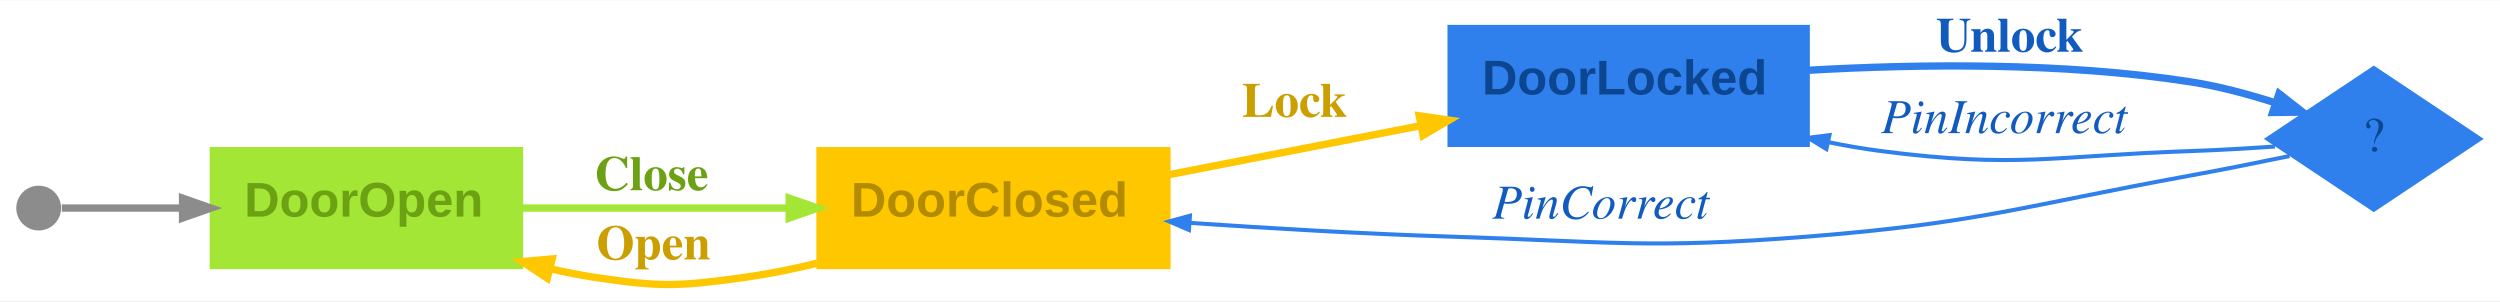
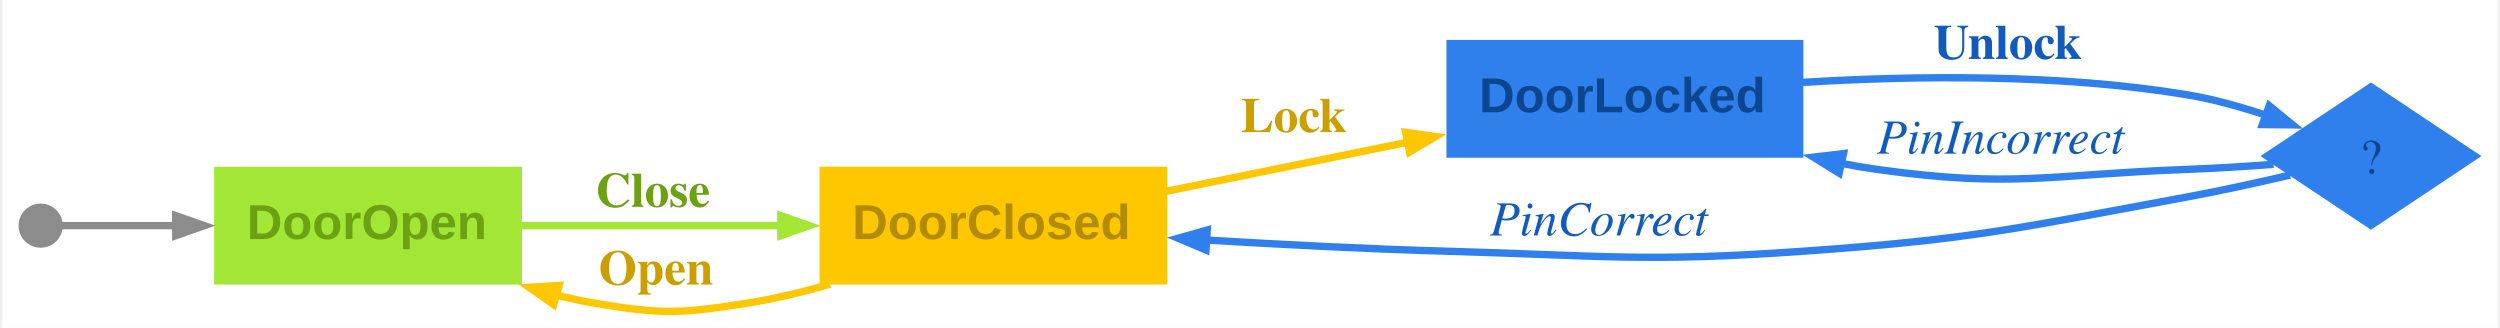
- <svg xmlns="http://www.w3.org/2000/svg" width="614pt" height="74pt" viewBox="0.00 0.00 614.00 73.79">
-   <g id="graph0" class="graph" transform="scale(1 1) rotate(0) translate(4 69.79)">
-     <polygon fill="#ffffff" stroke="transparent" points="-4,4 -4,-69.79 610,-69.79 610,4 -4,4" />
+ <svg xmlns="http://www.w3.org/2000/svg" width="610pt" height="80pt" viewBox="0.00 0.00 610.05 80.15">
+   <g id="graph0" class="graph" transform="scale(1 1) rotate(0) translate(4 76.15)">
+     <polygon fill="#ffffff" stroke="none" points="-4,4 -4,-76.15 606.05,-76.15 606.05,4 -4,4" />
    <g id="node1" class="node">
-       <polygon fill="#a3e635" stroke="#a3e635" points="124,-33.29 48,-33.29 48,-4.29 124,-4.29 124,-33.29" />
-       <text text-anchor="start" x="56" y="-16.69" font-family="Arial" font-weight="bold" font-size="12.00" fill="#6ca114">DoorOpen</text>
+       <polygon fill="#a3e635" stroke="#a3e635" stroke-width="0" points="123.05,-35.39 47.8,-35.39 47.8,-6.59 123.05,-6.59 123.05,-35.39" />
+       <text text-anchor="start" x="55.8" y="-17.71" font-family="Arial" font-weight="bold" font-size="12.00" fill="#6ca114">DoorOpen</text>
    </g>
    <g id="node3" class="node">
-       <polygon fill="#ffc700" stroke="#ffc700" points="283,-33.29 197,-33.29 197,-4.29 283,-4.29 283,-33.29" />
-       <text text-anchor="start" x="205" y="-16.69" font-family="Arial" font-weight="bold" font-size="12.00" fill="#b38b00">DoorClosed</text>
+       <polygon fill="#ffc700" stroke="#ffc700" stroke-width="0" points="280.8,-35.39 195.8,-35.39 195.8,-6.59 280.8,-6.59 280.8,-35.39" />
+       <text text-anchor="start" x="203.8" y="-17.71" font-family="Arial" font-weight="bold" font-size="12.00" fill="#b38b00">DoorClosed</text>
    </g>
    <g id="edge2" class="edge">
-       <path fill="none" stroke="#a3e635" stroke-width="1.8" d="M124.18,-18.79C143.92,-18.79 168.44,-18.79 189.74,-18.79" />
-       <polygon fill="#a3e635" stroke="#a3e635" stroke-width="1.8" points="189.83,-21.24 196.83,-18.79 189.83,-16.34 189.83,-21.24" />
-       <text text-anchor="start" x="142" y="-23.19" font-family="Times,serif" font-weight="bold" font-size="12.00" fill="#6ca114">Close</text>
+       <path fill="none" stroke="#a3e635" stroke-width="1.8" d="M122.95,-20.99C142,-20.99 165.6,-20.99 186.41,-20.99" />
+       <polygon fill="#a3e635" stroke="#a3e635" stroke-width="1.8" points="186.33,-23.44 193.33,-20.99 186.33,-18.54 186.33,-23.44" />
+       <text text-anchor="start" x="141.05" y="-25.59" font-family="Times,serif" font-weight="bold" font-size="12.00" fill="#6ca114">Close</text>
    </g>
    <g id="node2" class="node">
-       <ellipse fill="#8c8c8c" stroke="black" stroke-width="0" cx="5.5" cy="-18.79" rx="5.5" ry="5.5" />
+       <ellipse fill="#8c8c8c" stroke="black" stroke-width="0" cx="5.4" cy="-20.99" rx="5.4" ry="5.4" />
    </g>
    <g id="edge1" class="edge">
-       <path fill="none" stroke="#8c8c8c" stroke-width="1.8" d="M11.18,-18.79C17.3,-18.79 28.68,-18.79 40.71,-18.79" />
-       <polygon fill="#8c8c8c" stroke="#8c8c8c" stroke-width="1.8" points="40.83,-21.24 47.83,-18.79 40.83,-16.34 40.83,-21.24" />
+       <path fill="none" stroke="#8c8c8c" stroke-width="1.8" d="M10.59,-20.99C16.29,-20.99 27.1,-20.99 38.72,-20.99" />
+       <polygon fill="#8c8c8c" stroke="#8c8c8c" stroke-width="1.8" points="38.41,-23.44 45.41,-20.99 38.41,-18.54 38.41,-23.44" />
    </g>
    <g id="edge3" class="edge">
-       <path fill="none" stroke="#ffc700" stroke-width="1.8" d="M196.7,-5.25C190.81,-3.82 184.79,-2.6 179,-1.79 162.71,0.47 158.26,0.66 142,-1.79 138.45,-2.33 134.81,-3.05 131.17,-3.89" />
-       <polygon fill="#ffc700" stroke="#ffc700" stroke-width="1.8" points="130.41,-1.56 124.22,-5.65 131.61,-6.31 130.41,-1.56" />
-       <text text-anchor="start" x="142.5" y="-6.19" font-family="Times,serif" font-weight="bold" font-size="12.00" fill="#cc9f00">Open</text>
+       <path fill="none" stroke="#ffc700" stroke-width="1.8" d="M198.35,-6.67C191.58,-4.73 184.55,-3.04 177.8,-1.99 161.66,0.53 157.16,0.73 141.05,-1.99 137.83,-2.53 134.55,-3.24 131.28,-4.07" />
+       <polygon fill="#ffc700" stroke="#ffc700" stroke-width="1.8" points="130.8,-1.66 124.74,-5.93 132.14,-6.37 130.8,-1.66" />
+       <text text-anchor="start" x="141.8" y="-6.59" font-family="Times,serif" font-weight="bold" font-size="12.00" fill="#cc9f00">Open</text>
    </g>
    <g id="node4" class="node">
-       <polygon fill="#2f80ed" stroke="#2f80ed" points="440,-63.29 352,-63.29 352,-34.29 440,-34.29 440,-63.29" />
-       <text text-anchor="start" x="360" y="-46.69" font-family="Arial" font-weight="bold" font-size="12.00" fill="#0c4590">DoorLocked</text>
+       <polygon fill="#2f80ed" stroke="#2f80ed" stroke-width="0" points="436.3,-66.39 349.05,-66.39 349.05,-37.59 436.3,-37.59 436.3,-66.39" />
+       <text text-anchor="start" x="357.05" y="-48.71" font-family="Arial" font-weight="bold" font-size="12.00" fill="#0c4590">DoorLocked</text>
    </g>
    <g id="edge4" class="edge">
-       <path fill="none" stroke="#ffc700" stroke-width="1.8" d="M283.08,-26.99C302.2,-30.72 324.96,-35.15 344.95,-39.04" />
-       <polygon fill="#ffc700" stroke="#ffc700" stroke-width="1.8" points="344.56,-41.46 351.9,-40.4 345.5,-36.65 344.56,-41.46" />
-       <text text-anchor="start" x="301" y="-41.19" font-family="Times,serif" font-weight="bold" font-size="12.00" fill="#cc9f00">Lock</text>
+       <path fill="none" stroke="#ffc700" stroke-width="1.8" d="M280.53,-29.38C298.79,-33.09 320.46,-37.5 339.8,-41.44" />
+       <polygon fill="#ffc700" stroke="#ffc700" stroke-width="1.8" points="339.06,-43.79 346.41,-42.78 340.04,-38.98 339.06,-43.79" />
+       <text text-anchor="start" x="298.8" y="-43.87" font-family="Times,serif" font-weight="bold" font-size="12.00" fill="#cc9f00">Lock</text>
    </g>
    <g id="node5" class="node">
-       <polygon fill="#2f80ed" stroke="black" stroke-width="0" points="579,-53.79 552,-35.79 579,-17.79 606,-35.79 579,-53.79" />
-       <text text-anchor="middle" x="579" y="-32.69" font-family="Times,serif" font-size="12.00" fill="#0c4590">?</text>
+       <polygon fill="#2f80ed" stroke="black" stroke-width="0" points="575.05,-55.99 548.05,-37.99 575.05,-19.99 602.05,-37.99 575.05,-55.99" />
+       <text text-anchor="middle" x="575.05" y="-33.71" font-family="Times,serif" font-size="12.00" fill="#0c4590">?</text>
    </g>
    <g id="edge5" class="edge">
-       <path fill="none" stroke="#2f80ed" stroke-width="1.8" d="M440.15,-52.64C467.25,-54.19 502.86,-54.63 534,-49.79 540.86,-48.73 548.12,-46.78 554.72,-44.67" />
-       <polygon fill="#2f80ed" stroke="#2f80ed" stroke-width="1.8" points="555.73,-46.91 561.58,-42.35 554.16,-42.27 555.73,-46.91" />
-       <text text-anchor="start" x="471.5" y="-57.19" font-family="Times,serif" font-weight="bold" font-size="12.00" fill="#115bbf">Unlock</text>
+       <path fill="none" stroke="#2f80ed" stroke-width="1.8" d="M436.05,-56.01C463.12,-57.66 498.87,-58.16 530.05,-52.99 536.58,-51.91 543.43,-49.98 549.74,-47.86" />
+       <polygon fill="#2f80ed" stroke="#2f80ed" stroke-width="1.8" points="550.18,-50.31 555.93,-45.62 548.51,-45.7 550.18,-50.31" />
+       <text text-anchor="start" x="468.17" y="-61.75" font-family="Times,serif" font-weight="bold" font-size="12.00" fill="#115bbf">Unlock</text>
    </g>
    <g id="edge7" class="edge">
-       <path fill="none" stroke="#2f80ed" d="M558.32,-31.58C550.74,-30 541.98,-28.25 534,-26.79 492.38,-19.22 482.17,-15.14 440,-11.79 401.01,-8.7 391.09,-10.56 352,-11.79 331.09,-12.45 308.01,-13.81 288.33,-15.15" />
-       <polygon fill="#2f80ed" stroke="#2f80ed" points="288,-13.42 283.14,-15.51 288.25,-16.91 288,-13.42" />
-       <text text-anchor="start" x="362.5" y="-16.19" font-family="Times,serif" font-style="italic" font-size="12.00" fill="#115bbf">PinCorrect</text>
+       <path fill="none" stroke="#2f80ed" stroke-width="1.8" d="M555.28,-33.36C547.5,-31.54 538.37,-29.52 530.05,-27.99 488.66,-20.38 478.28,-17.69 436.3,-14.74 397.62,-12.02 387.81,-13.64 349.05,-14.74 329.89,-15.28 308.87,-16.36 290.39,-17.47" />
+       <polygon fill="#2f80ed" stroke="#2f80ed" stroke-width="1.8" points="290.26,-15.03 283.43,-17.91 290.57,-19.92 290.26,-15.03" />
+       <text text-anchor="start" x="359.67" y="-18.59" font-family="Times,serif" font-style="italic" font-size="12.00" fill="#115bbf">PinCorrect</text>
    </g>
    <g id="edge6" class="edge">
-       <path fill="none" stroke="#2f80ed" d="M554.72,-33.91C548.04,-33.45 540.73,-33.02 534,-32.79 500.24,-31.64 491.5,-28.47 458,-32.79 453.79,-33.34 449.45,-34.08 445.12,-34.96" />
-       <polygon fill="#2f80ed" stroke="#2f80ed" points="444.57,-33.29 440.05,-36.04 445.31,-36.71 444.57,-33.29" />
-       <text text-anchor="start" x="458" y="-37.19" font-family="Times,serif" font-style="italic" font-size="12.00" fill="#115bbf">PinIncorrect</text>
+       <path fill="none" stroke="#2f80ed" stroke-width="1.8" d="M551.23,-35.98C544.42,-35.47 536.94,-34.99 530.05,-34.74 496.41,-33.5 487.64,-30.09 454.3,-34.74 451.41,-35.14 448.47,-35.65 445.51,-36.23" />
+       <polygon fill="#2f80ed" stroke="#2f80ed" stroke-width="1.8" points="445.05,-33.82 438.74,-37.73 446.11,-38.61 445.05,-33.82" />
+       <text text-anchor="start" x="454.3" y="-38.59" font-family="Times,serif" font-style="italic" font-size="12.00" fill="#115bbf">PinIncorrect</text>
    </g>
  </g>
</svg>
